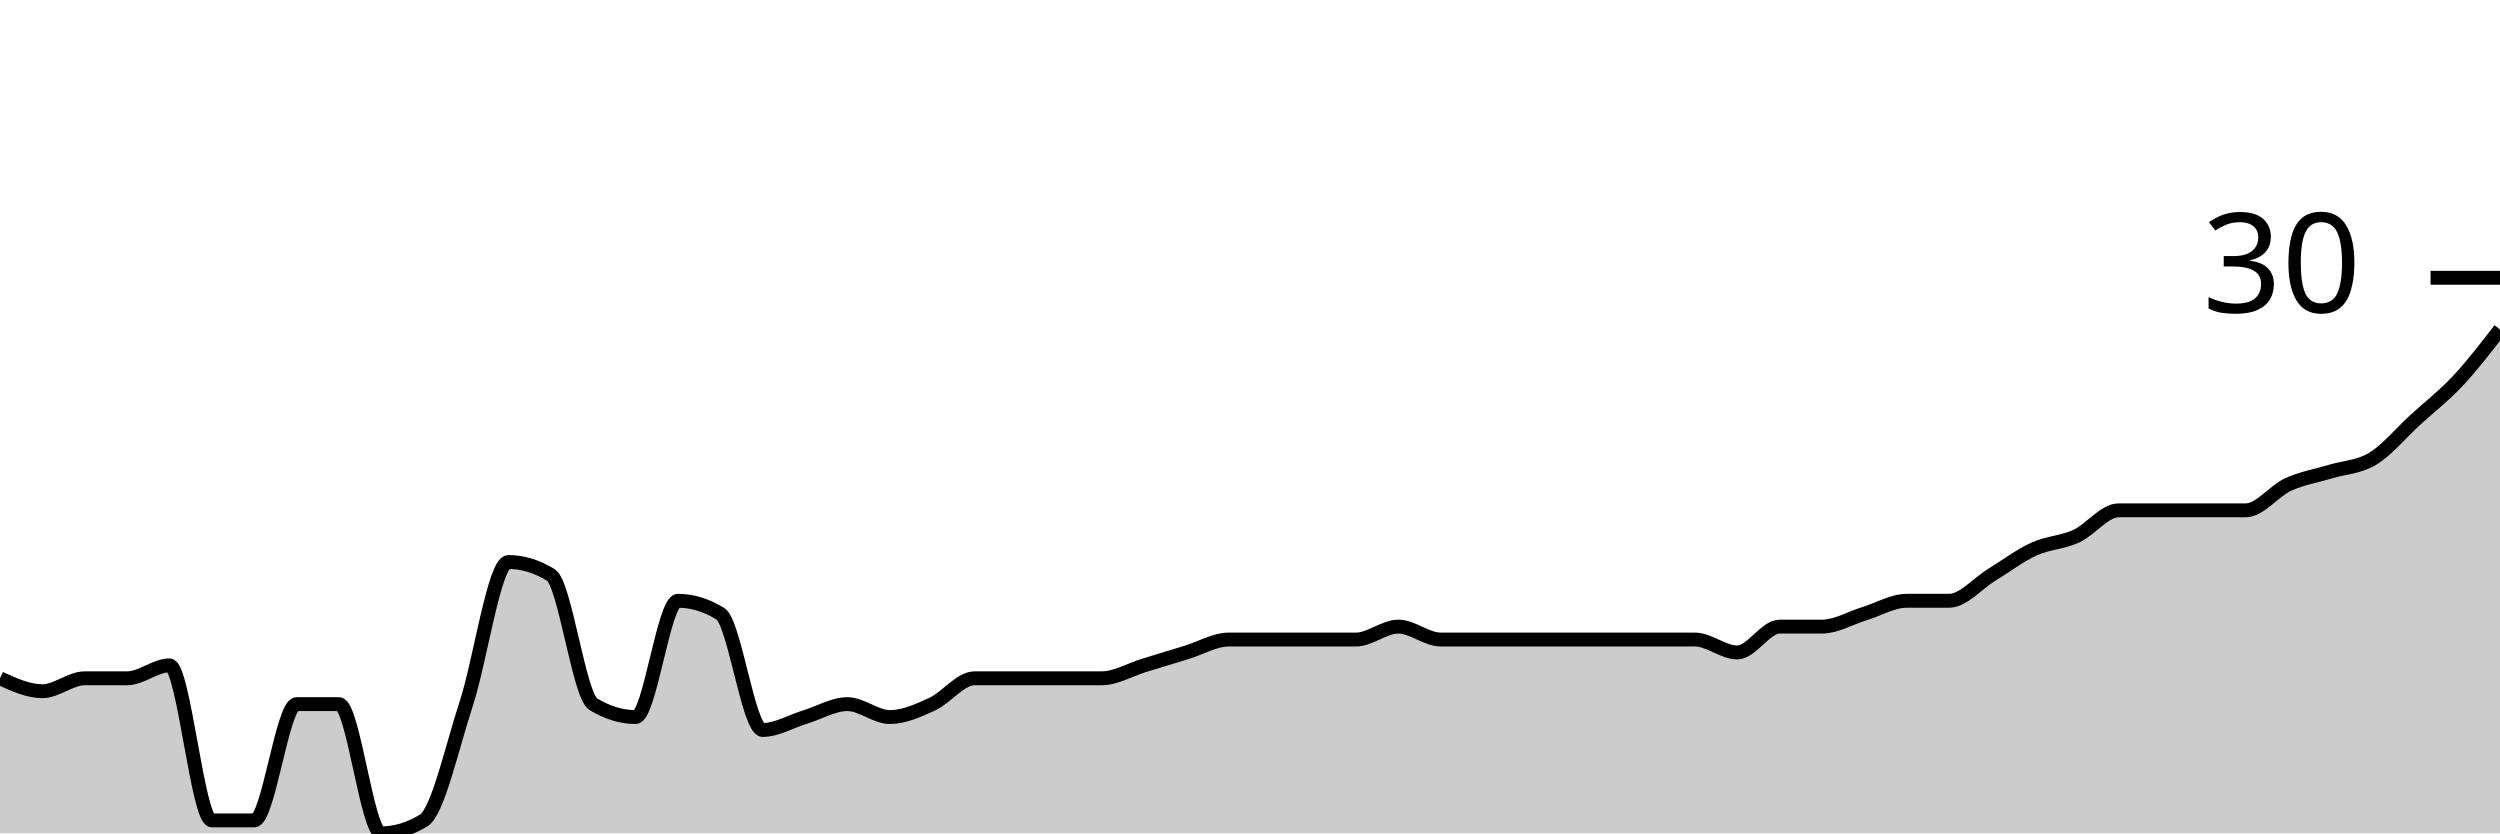
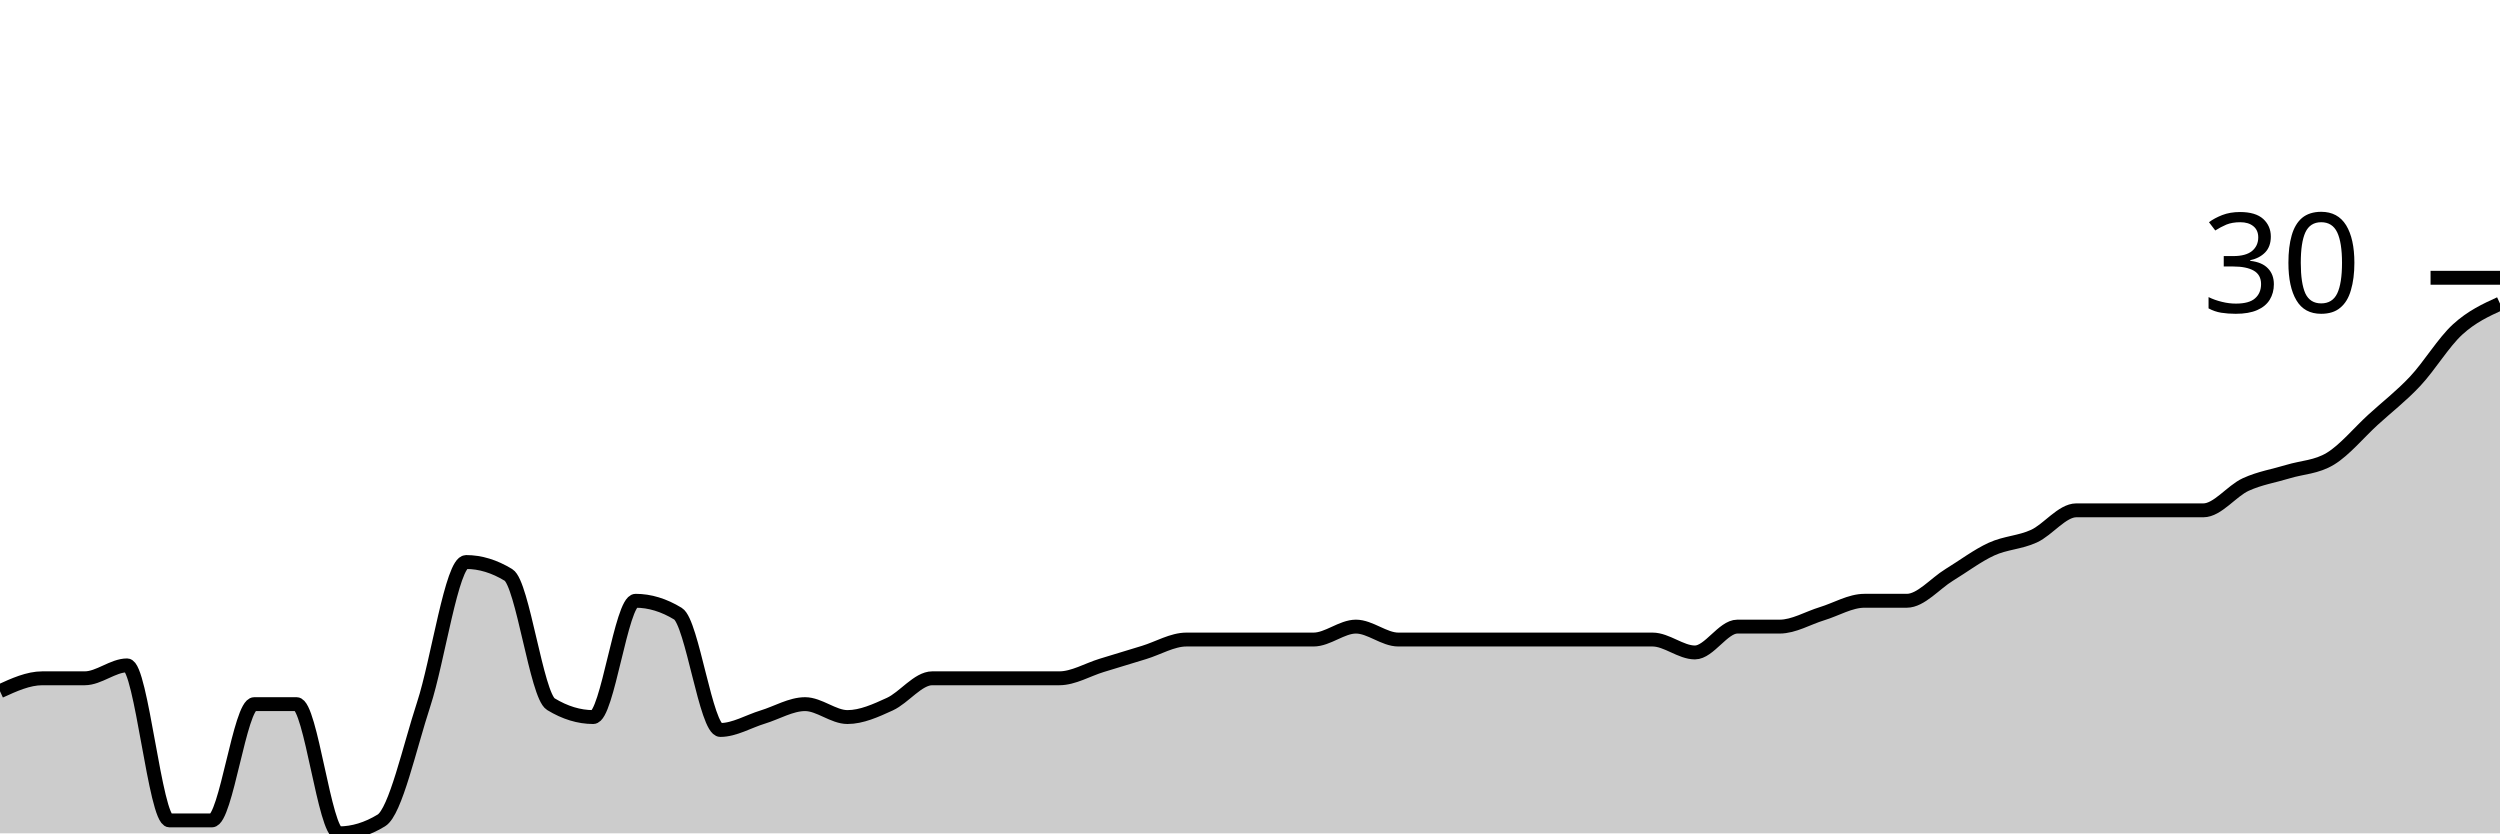
<svg xmlns="http://www.w3.org/2000/svg" viewBox="0 0 180 60">
  <g transform="translate(0,20)">
-     <path class="area" fill="rgba(0, 0, 0, 0.2)" d="M0,28.837C1.017,29.302,2.034,29.767,3.051,29.767C4.068,29.767,5.085,28.837,6.102,28.837C7.119,28.837,8.136,28.837,9.153,28.837C10.169,28.837,11.186,27.907,12.203,27.907C13.22,27.907,14.237,39.07,15.254,39.07C16.271,39.07,17.288,39.07,18.305,39.07C19.322,39.07,20.339,30.698,21.356,30.698C22.373,30.698,23.39,30.698,24.407,30.698C25.424,30.698,26.441,40,27.458,40C28.475,40,29.492,39.69,30.508,39.07C31.525,38.45,32.542,33.798,33.559,30.698C34.576,27.597,35.593,20.465,36.61,20.465C37.627,20.465,38.644,20.775,39.661,21.395C40.678,22.016,41.695,30.078,42.712,30.698C43.729,31.318,44.746,31.628,45.763,31.628C46.78,31.628,47.797,23.256,48.814,23.256C49.831,23.256,50.847,23.566,51.864,24.186C52.881,24.806,53.898,32.558,54.915,32.558C55.932,32.558,56.949,31.938,57.966,31.628C58.983,31.318,60,30.698,61.017,30.698C62.034,30.698,63.051,31.628,64.068,31.628C65.085,31.628,66.102,31.163,67.119,30.698C68.136,30.233,69.153,28.837,70.169,28.837C71.186,28.837,72.203,28.837,73.22,28.837C74.237,28.837,75.254,28.837,76.271,28.837C77.288,28.837,78.305,28.837,79.322,28.837C80.339,28.837,81.356,28.217,82.373,27.907C83.39,27.597,84.407,27.287,85.424,26.977C86.441,26.667,87.458,26.047,88.475,26.047C89.492,26.047,90.508,26.047,91.525,26.047C92.542,26.047,93.559,26.047,94.576,26.047C95.593,26.047,96.61,26.047,97.627,26.047C98.644,26.047,99.661,25.116,100.678,25.116C101.695,25.116,102.712,26.047,103.729,26.047C104.746,26.047,105.763,26.047,106.78,26.047C107.797,26.047,108.814,26.047,109.831,26.047C110.847,26.047,111.864,26.047,112.881,26.047C113.898,26.047,114.915,26.047,115.932,26.047C116.949,26.047,117.966,26.047,118.983,26.047C120,26.047,121.017,26.047,122.034,26.047C123.051,26.047,124.068,26.977,125.085,26.977C126.102,26.977,127.119,25.116,128.136,25.116C129.153,25.116,130.169,25.116,131.186,25.116C132.203,25.116,133.22,24.496,134.237,24.186C135.254,23.876,136.271,23.256,137.288,23.256C138.305,23.256,139.322,23.256,140.339,23.256C141.356,23.256,142.373,22.016,143.39,21.395C144.407,20.775,145.424,20,146.441,19.535C147.458,19.07,148.475,19.07,149.492,18.605C150.508,18.14,151.525,16.744,152.542,16.744C153.559,16.744,154.576,16.744,155.593,16.744C156.61,16.744,157.627,16.744,158.644,16.744C159.661,16.744,160.678,16.744,161.695,16.744C162.712,16.744,163.729,15.349,164.746,14.884C165.763,14.419,166.78,14.264,167.797,13.953C168.814,13.643,169.831,13.643,170.847,13.023C171.864,12.403,172.881,11.163,173.898,10.233C174.915,9.302,175.932,8.527,176.949,7.442C177.966,6.357,178.983,5.039,180,3.721L180,40C178.983,40,177.966,40,176.949,40C175.932,40,174.915,40,173.898,40C172.881,40,171.864,40,170.847,40C169.831,40,168.814,40,167.797,40C166.78,40,165.763,40,164.746,40C163.729,40,162.712,40,161.695,40C160.678,40,159.661,40,158.644,40C157.627,40,156.61,40,155.593,40C154.576,40,153.559,40,152.542,40C151.525,40,150.508,40,149.492,40C148.475,40,147.458,40,146.441,40C145.424,40,144.407,40,143.39,40C142.373,40,141.356,40,140.339,40C139.322,40,138.305,40,137.288,40C136.271,40,135.254,40,134.237,40C133.22,40,132.203,40,131.186,40C130.169,40,129.153,40,128.136,40C127.119,40,126.102,40,125.085,40C124.068,40,123.051,40,122.034,40C121.017,40,120,40,118.983,40C117.966,40,116.949,40,115.932,40C114.915,40,113.898,40,112.881,40C111.864,40,110.847,40,109.831,40C108.814,40,107.797,40,106.78,40C105.763,40,104.746,40,103.729,40C102.712,40,101.695,40,100.678,40C99.661,40,98.644,40,97.627,40C96.61,40,95.593,40,94.576,40C93.559,40,92.542,40,91.525,40C90.508,40,89.492,40,88.475,40C87.458,40,86.441,40,85.424,40C84.407,40,83.39,40,82.373,40C81.356,40,80.339,40,79.322,40C78.305,40,77.288,40,76.271,40C75.254,40,74.237,40,73.22,40C72.203,40,71.186,40,70.169,40C69.153,40,68.136,40,67.119,40C66.102,40,65.085,40,64.068,40C63.051,40,62.034,40,61.017,40C60,40,58.983,40,57.966,40C56.949,40,55.932,40,54.915,40C53.898,40,52.881,40,51.864,40C50.847,40,49.831,40,48.814,40C47.797,40,46.78,40,45.763,40C44.746,40,43.729,40,42.712,40C41.695,40,40.678,40,39.661,40C38.644,40,37.627,40,36.61,40C35.593,40,34.576,40,33.559,40C32.542,40,31.525,40,30.508,40C29.492,40,28.475,40,27.458,40C26.441,40,25.424,40,24.407,40C23.39,40,22.373,40,21.356,40C20.339,40,19.322,40,18.305,40C17.288,40,16.271,40,15.254,40C14.237,40,13.22,40,12.203,40C11.186,40,10.169,40,9.153,40C8.136,40,7.119,40,6.102,40C5.085,40,4.068,40,3.051,40C2.034,40,1.017,40,0,40Z" />
-     <path class="line" stroke="black" fill="none" d="M0,28.837C1.017,29.302,2.034,29.767,3.051,29.767C4.068,29.767,5.085,28.837,6.102,28.837C7.119,28.837,8.136,28.837,9.153,28.837C10.169,28.837,11.186,27.907,12.203,27.907C13.22,27.907,14.237,39.07,15.254,39.07C16.271,39.07,17.288,39.07,18.305,39.07C19.322,39.07,20.339,30.698,21.356,30.698C22.373,30.698,23.39,30.698,24.407,30.698C25.424,30.698,26.441,40,27.458,40C28.475,40,29.492,39.69,30.508,39.07C31.525,38.45,32.542,33.798,33.559,30.698C34.576,27.597,35.593,20.465,36.61,20.465C37.627,20.465,38.644,20.775,39.661,21.395C40.678,22.016,41.695,30.078,42.712,30.698C43.729,31.318,44.746,31.628,45.763,31.628C46.78,31.628,47.797,23.256,48.814,23.256C49.831,23.256,50.847,23.566,51.864,24.186C52.881,24.806,53.898,32.558,54.915,32.558C55.932,32.558,56.949,31.938,57.966,31.628C58.983,31.318,60,30.698,61.017,30.698C62.034,30.698,63.051,31.628,64.068,31.628C65.085,31.628,66.102,31.163,67.119,30.698C68.136,30.233,69.153,28.837,70.169,28.837C71.186,28.837,72.203,28.837,73.22,28.837C74.237,28.837,75.254,28.837,76.271,28.837C77.288,28.837,78.305,28.837,79.322,28.837C80.339,28.837,81.356,28.217,82.373,27.907C83.39,27.597,84.407,27.287,85.424,26.977C86.441,26.667,87.458,26.047,88.475,26.047C89.492,26.047,90.508,26.047,91.525,26.047C92.542,26.047,93.559,26.047,94.576,26.047C95.593,26.047,96.61,26.047,97.627,26.047C98.644,26.047,99.661,25.116,100.678,25.116C101.695,25.116,102.712,26.047,103.729,26.047C104.746,26.047,105.763,26.047,106.78,26.047C107.797,26.047,108.814,26.047,109.831,26.047C110.847,26.047,111.864,26.047,112.881,26.047C113.898,26.047,114.915,26.047,115.932,26.047C116.949,26.047,117.966,26.047,118.983,26.047C120,26.047,121.017,26.047,122.034,26.047C123.051,26.047,124.068,26.977,125.085,26.977C126.102,26.977,127.119,25.116,128.136,25.116C129.153,25.116,130.169,25.116,131.186,25.116C132.203,25.116,133.22,24.496,134.237,24.186C135.254,23.876,136.271,23.256,137.288,23.256C138.305,23.256,139.322,23.256,140.339,23.256C141.356,23.256,142.373,22.016,143.39,21.395C144.407,20.775,145.424,20,146.441,19.535C147.458,19.07,148.475,19.07,149.492,18.605C150.508,18.14,151.525,16.744,152.542,16.744C153.559,16.744,154.576,16.744,155.593,16.744C156.61,16.744,157.627,16.744,158.644,16.744C159.661,16.744,160.678,16.744,161.695,16.744C162.712,16.744,163.729,15.349,164.746,14.884C165.763,14.419,166.78,14.264,167.797,13.953C168.814,13.643,169.831,13.643,170.847,13.023C171.864,12.403,172.881,11.163,173.898,10.233C174.915,9.302,175.932,8.527,176.949,7.442C177.966,6.357,178.983,5.039,180,3.721" />
+     <path class="area" fill="rgba(0, 0, 0, 0.2)" d="M0,29.767C1.017,29.302,2.034,28.837,3.051,28.837C4.068,28.837,5.085,28.837,6.102,28.837C7.119,28.837,8.136,27.907,9.153,27.907C10.169,27.907,11.186,39.07,12.203,39.07C13.22,39.07,14.237,39.07,15.254,39.07C16.271,39.07,17.288,30.698,18.305,30.698C19.322,30.698,20.339,30.698,21.356,30.698C22.373,30.698,23.39,40,24.407,40C25.424,40,26.441,39.69,27.458,39.07C28.475,38.45,29.492,33.798,30.508,30.698C31.525,27.597,32.542,20.465,33.559,20.465C34.576,20.465,35.593,20.775,36.61,21.395C37.627,22.016,38.644,30.078,39.661,30.698C40.678,31.318,41.695,31.628,42.712,31.628C43.729,31.628,44.746,23.256,45.763,23.256C46.78,23.256,47.797,23.566,48.814,24.186C49.831,24.806,50.847,32.558,51.864,32.558C52.881,32.558,53.898,31.938,54.915,31.628C55.932,31.318,56.949,30.698,57.966,30.698C58.983,30.698,60,31.628,61.017,31.628C62.034,31.628,63.051,31.163,64.068,30.698C65.085,30.233,66.102,28.837,67.119,28.837C68.136,28.837,69.153,28.837,70.169,28.837C71.186,28.837,72.203,28.837,73.22,28.837C74.237,28.837,75.254,28.837,76.271,28.837C77.288,28.837,78.305,28.217,79.322,27.907C80.339,27.597,81.356,27.287,82.373,26.977C83.39,26.667,84.407,26.047,85.424,26.047C86.441,26.047,87.458,26.047,88.475,26.047C89.492,26.047,90.508,26.047,91.525,26.047C92.542,26.047,93.559,26.047,94.576,26.047C95.593,26.047,96.61,25.116,97.627,25.116C98.644,25.116,99.661,26.047,100.678,26.047C101.695,26.047,102.712,26.047,103.729,26.047C104.746,26.047,105.763,26.047,106.78,26.047C107.797,26.047,108.814,26.047,109.831,26.047C110.847,26.047,111.864,26.047,112.881,26.047C113.898,26.047,114.915,26.047,115.932,26.047C116.949,26.047,117.966,26.047,118.983,26.047C120,26.047,121.017,26.977,122.034,26.977C123.051,26.977,124.068,25.116,125.085,25.116C126.102,25.116,127.119,25.116,128.136,25.116C129.153,25.116,130.169,24.496,131.186,24.186C132.203,23.876,133.22,23.256,134.237,23.256C135.254,23.256,136.271,23.256,137.288,23.256C138.305,23.256,139.322,22.016,140.339,21.395C141.356,20.775,142.373,20,143.39,19.535C144.407,19.07,145.424,19.07,146.441,18.605C147.458,18.14,148.475,16.744,149.492,16.744C150.508,16.744,151.525,16.744,152.542,16.744C153.559,16.744,154.576,16.744,155.593,16.744C156.61,16.744,157.627,16.744,158.644,16.744C159.661,16.744,160.678,15.349,161.695,14.884C162.712,14.419,163.729,14.264,164.746,13.953C165.763,13.643,166.78,13.643,167.797,13.023C168.814,12.403,169.831,11.163,170.847,10.233C171.864,9.302,172.881,8.527,173.898,7.442C174.915,6.357,175.932,4.651,176.949,3.721C177.966,2.791,178.983,2.326,180,1.86L180,40C178.983,40,177.966,40,176.949,40C175.932,40,174.915,40,173.898,40C172.881,40,171.864,40,170.847,40C169.831,40,168.814,40,167.797,40C166.78,40,165.763,40,164.746,40C163.729,40,162.712,40,161.695,40C160.678,40,159.661,40,158.644,40C157.627,40,156.61,40,155.593,40C154.576,40,153.559,40,152.542,40C151.525,40,150.508,40,149.492,40C148.475,40,147.458,40,146.441,40C145.424,40,144.407,40,143.39,40C142.373,40,141.356,40,140.339,40C139.322,40,138.305,40,137.288,40C136.271,40,135.254,40,134.237,40C133.22,40,132.203,40,131.186,40C130.169,40,129.153,40,128.136,40C127.119,40,126.102,40,125.085,40C124.068,40,123.051,40,122.034,40C121.017,40,120,40,118.983,40C117.966,40,116.949,40,115.932,40C114.915,40,113.898,40,112.881,40C111.864,40,110.847,40,109.831,40C108.814,40,107.797,40,106.78,40C105.763,40,104.746,40,103.729,40C102.712,40,101.695,40,100.678,40C99.661,40,98.644,40,97.627,40C96.61,40,95.593,40,94.576,40C93.559,40,92.542,40,91.525,40C90.508,40,89.492,40,88.475,40C87.458,40,86.441,40,85.424,40C84.407,40,83.39,40,82.373,40C81.356,40,80.339,40,79.322,40C78.305,40,77.288,40,76.271,40C75.254,40,74.237,40,73.22,40C72.203,40,71.186,40,70.169,40C69.153,40,68.136,40,67.119,40C66.102,40,65.085,40,64.068,40C63.051,40,62.034,40,61.017,40C60,40,58.983,40,57.966,40C56.949,40,55.932,40,54.915,40C53.898,40,52.881,40,51.864,40C50.847,40,49.831,40,48.814,40C47.797,40,46.78,40,45.763,40C44.746,40,43.729,40,42.712,40C41.695,40,40.678,40,39.661,40C38.644,40,37.627,40,36.61,40C35.593,40,34.576,40,33.559,40C32.542,40,31.525,40,30.508,40C29.492,40,28.475,40,27.458,40C26.441,40,25.424,40,24.407,40C23.39,40,22.373,40,21.356,40C20.339,40,19.322,40,18.305,40C17.288,40,16.271,40,15.254,40C14.237,40,13.22,40,12.203,40C11.186,40,10.169,40,9.153,40C8.136,40,7.119,40,6.102,40C5.085,40,4.068,40,3.051,40C2.034,40,1.017,40,0,40Z" />
+     <path class="line" stroke="black" fill="none" d="M0,29.767C1.017,29.302,2.034,28.837,3.051,28.837C4.068,28.837,5.085,28.837,6.102,28.837C7.119,28.837,8.136,27.907,9.153,27.907C10.169,27.907,11.186,39.07,12.203,39.07C13.22,39.07,14.237,39.07,15.254,39.07C16.271,39.07,17.288,30.698,18.305,30.698C19.322,30.698,20.339,30.698,21.356,30.698C22.373,30.698,23.39,40,24.407,40C25.424,40,26.441,39.69,27.458,39.07C28.475,38.45,29.492,33.798,30.508,30.698C31.525,27.597,32.542,20.465,33.559,20.465C34.576,20.465,35.593,20.775,36.61,21.395C37.627,22.016,38.644,30.078,39.661,30.698C40.678,31.318,41.695,31.628,42.712,31.628C43.729,31.628,44.746,23.256,45.763,23.256C46.78,23.256,47.797,23.566,48.814,24.186C49.831,24.806,50.847,32.558,51.864,32.558C52.881,32.558,53.898,31.938,54.915,31.628C55.932,31.318,56.949,30.698,57.966,30.698C58.983,30.698,60,31.628,61.017,31.628C62.034,31.628,63.051,31.163,64.068,30.698C65.085,30.233,66.102,28.837,67.119,28.837C68.136,28.837,69.153,28.837,70.169,28.837C71.186,28.837,72.203,28.837,73.22,28.837C74.237,28.837,75.254,28.837,76.271,28.837C77.288,28.837,78.305,28.217,79.322,27.907C80.339,27.597,81.356,27.287,82.373,26.977C83.39,26.667,84.407,26.047,85.424,26.047C86.441,26.047,87.458,26.047,88.475,26.047C89.492,26.047,90.508,26.047,91.525,26.047C92.542,26.047,93.559,26.047,94.576,26.047C95.593,26.047,96.61,25.116,97.627,25.116C98.644,25.116,99.661,26.047,100.678,26.047C101.695,26.047,102.712,26.047,103.729,26.047C104.746,26.047,105.763,26.047,106.78,26.047C107.797,26.047,108.814,26.047,109.831,26.047C110.847,26.047,111.864,26.047,112.881,26.047C113.898,26.047,114.915,26.047,115.932,26.047C116.949,26.047,117.966,26.047,118.983,26.047C120,26.047,121.017,26.977,122.034,26.977C123.051,26.977,124.068,25.116,125.085,25.116C126.102,25.116,127.119,25.116,128.136,25.116C129.153,25.116,130.169,24.496,131.186,24.186C132.203,23.876,133.22,23.256,134.237,23.256C135.254,23.256,136.271,23.256,137.288,23.256C138.305,23.256,139.322,22.016,140.339,21.395C141.356,20.775,142.373,20,143.39,19.535C144.407,19.07,145.424,19.07,146.441,18.605C147.458,18.14,148.475,16.744,149.492,16.744C150.508,16.744,151.525,16.744,152.542,16.744C153.559,16.744,154.576,16.744,155.593,16.744C156.61,16.744,157.627,16.744,158.644,16.744C159.661,16.744,160.678,15.349,161.695,14.884C162.712,14.419,163.729,14.264,164.746,13.953C165.763,13.643,166.78,13.643,167.797,13.023C168.814,12.403,169.831,11.163,170.847,10.233C171.864,9.302,172.881,8.527,173.898,7.442C174.915,6.357,175.932,4.651,176.949,3.721C177.966,2.791,178.983,2.326,180,1.86" />
    <path class="axis-ceiling" stroke-width="1" stroke="black" fill="none" d="M175,0L180,0" />
    <text class="axis-ceiling-label" font-family="sans-serif" text-anchor="end" font-size="10px" x="170" y="2.5">30</text>
  </g>
</svg>
